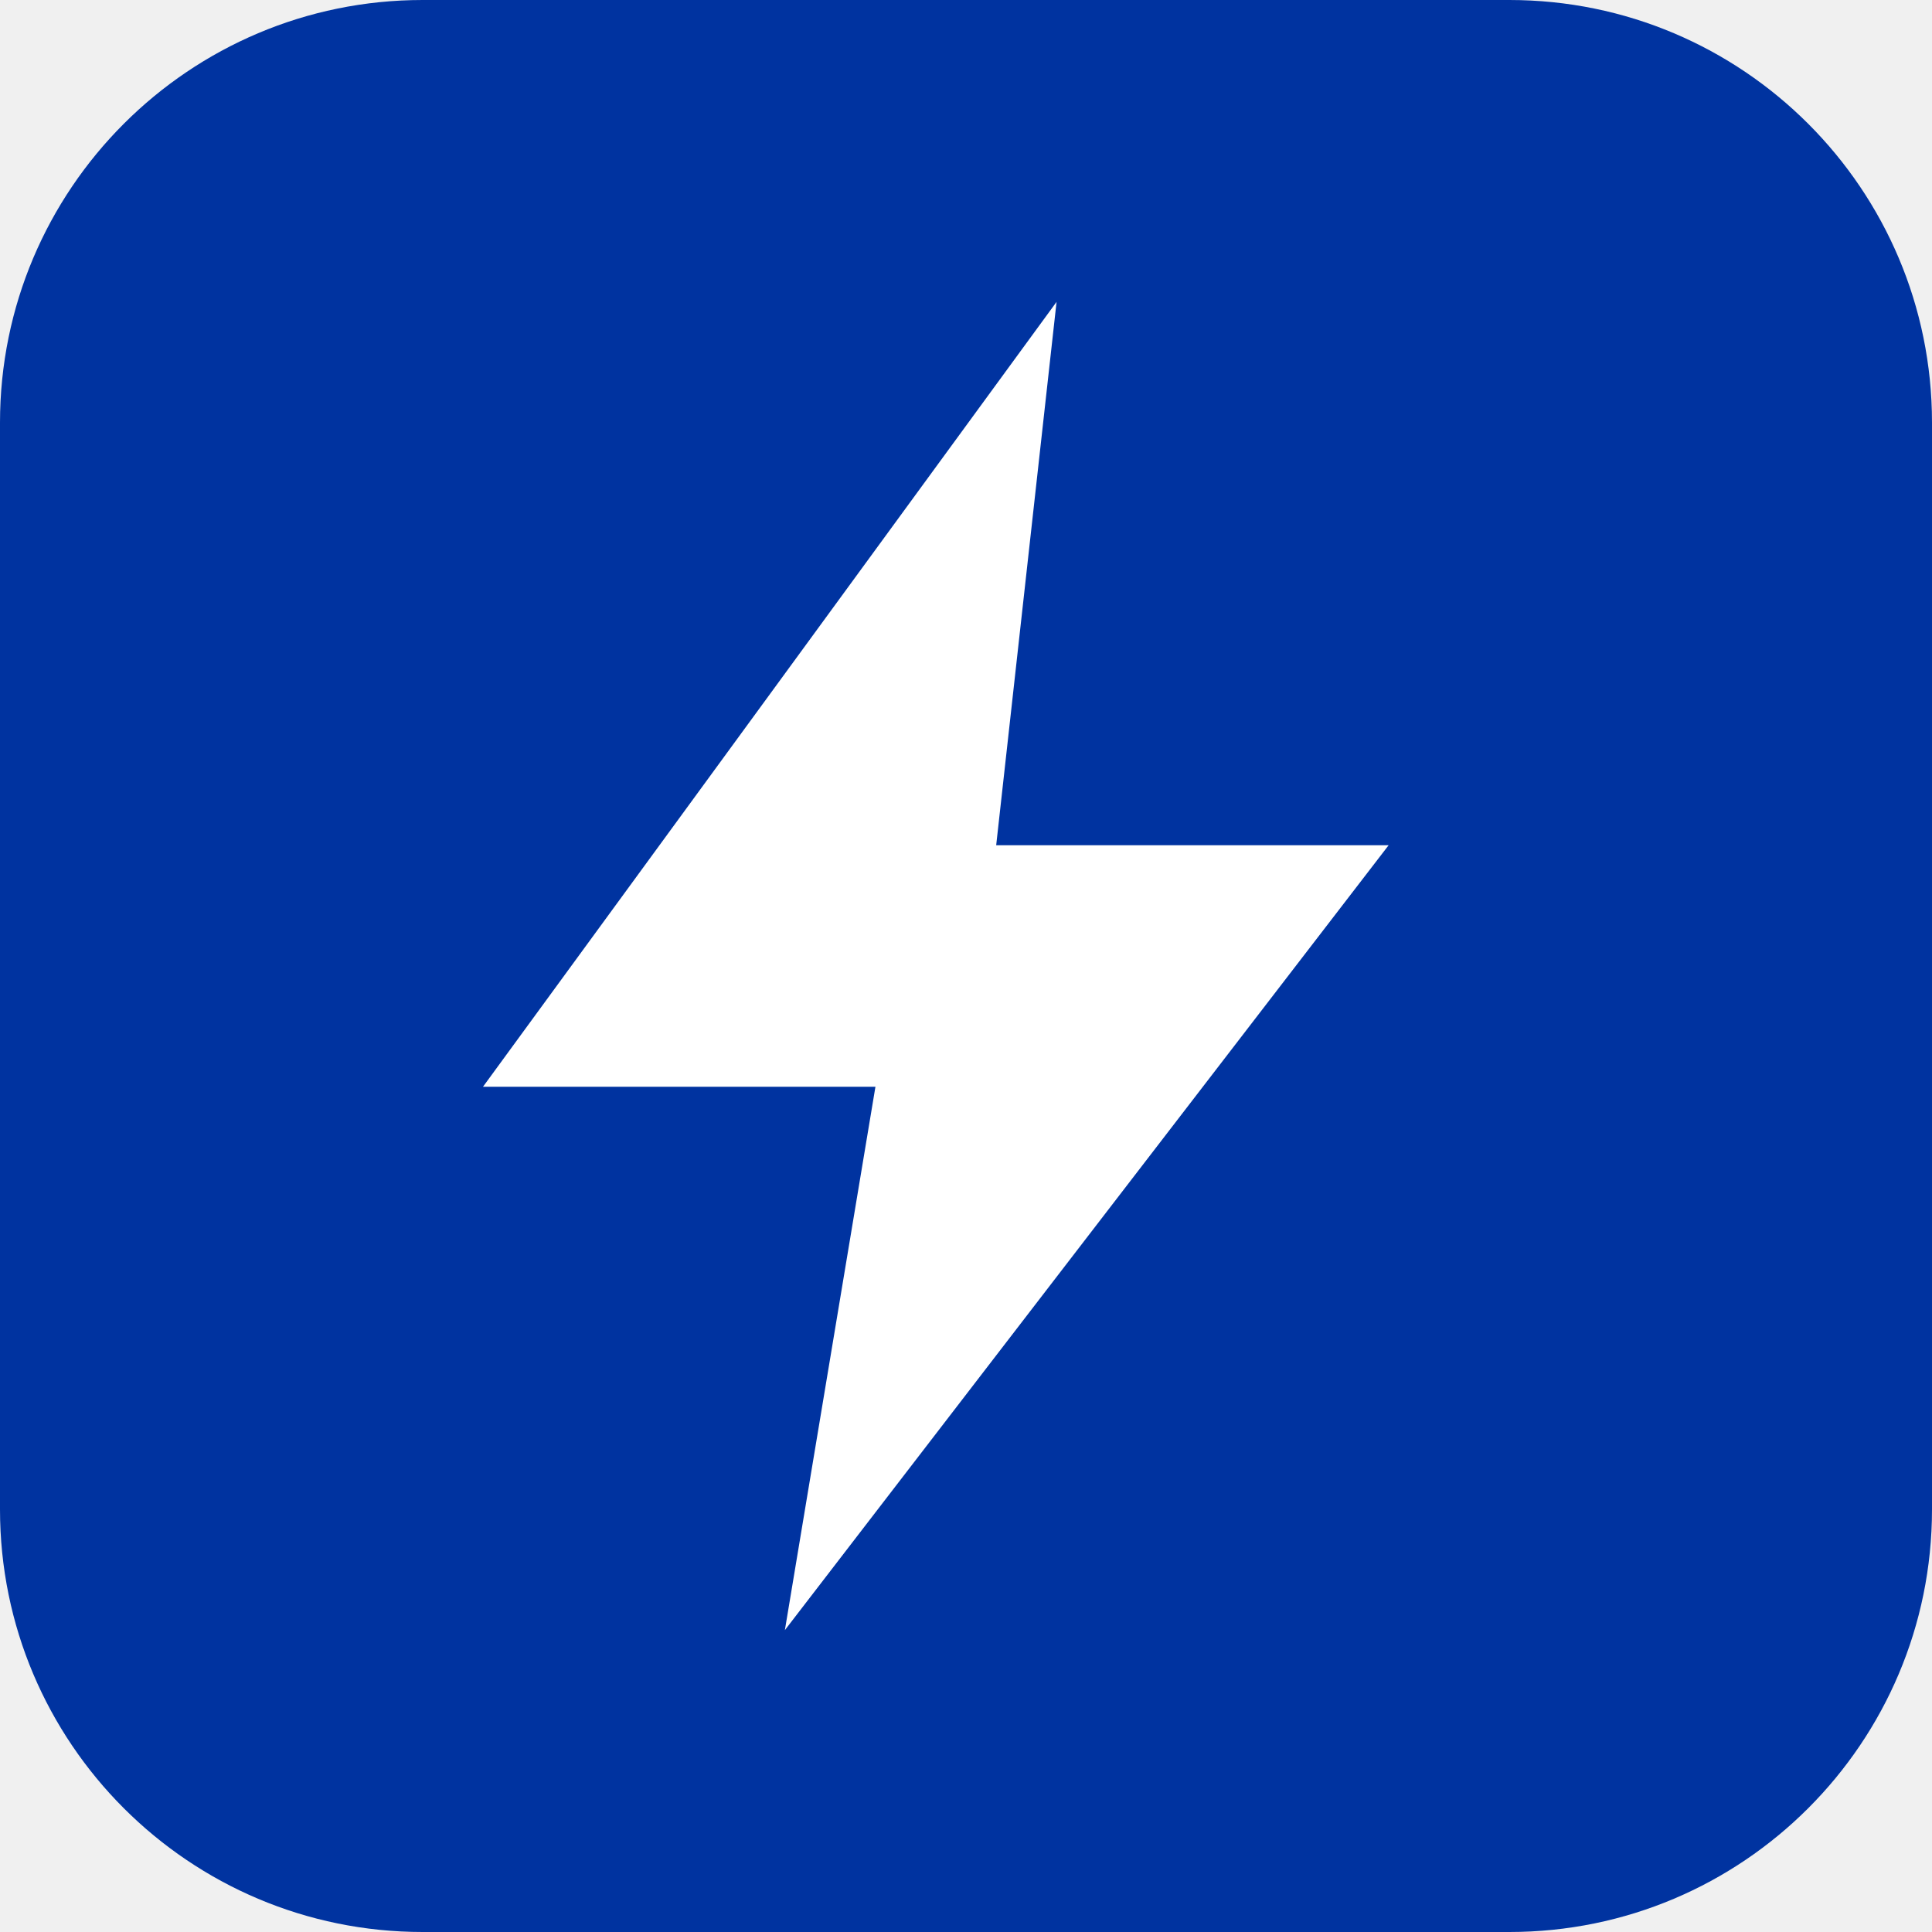
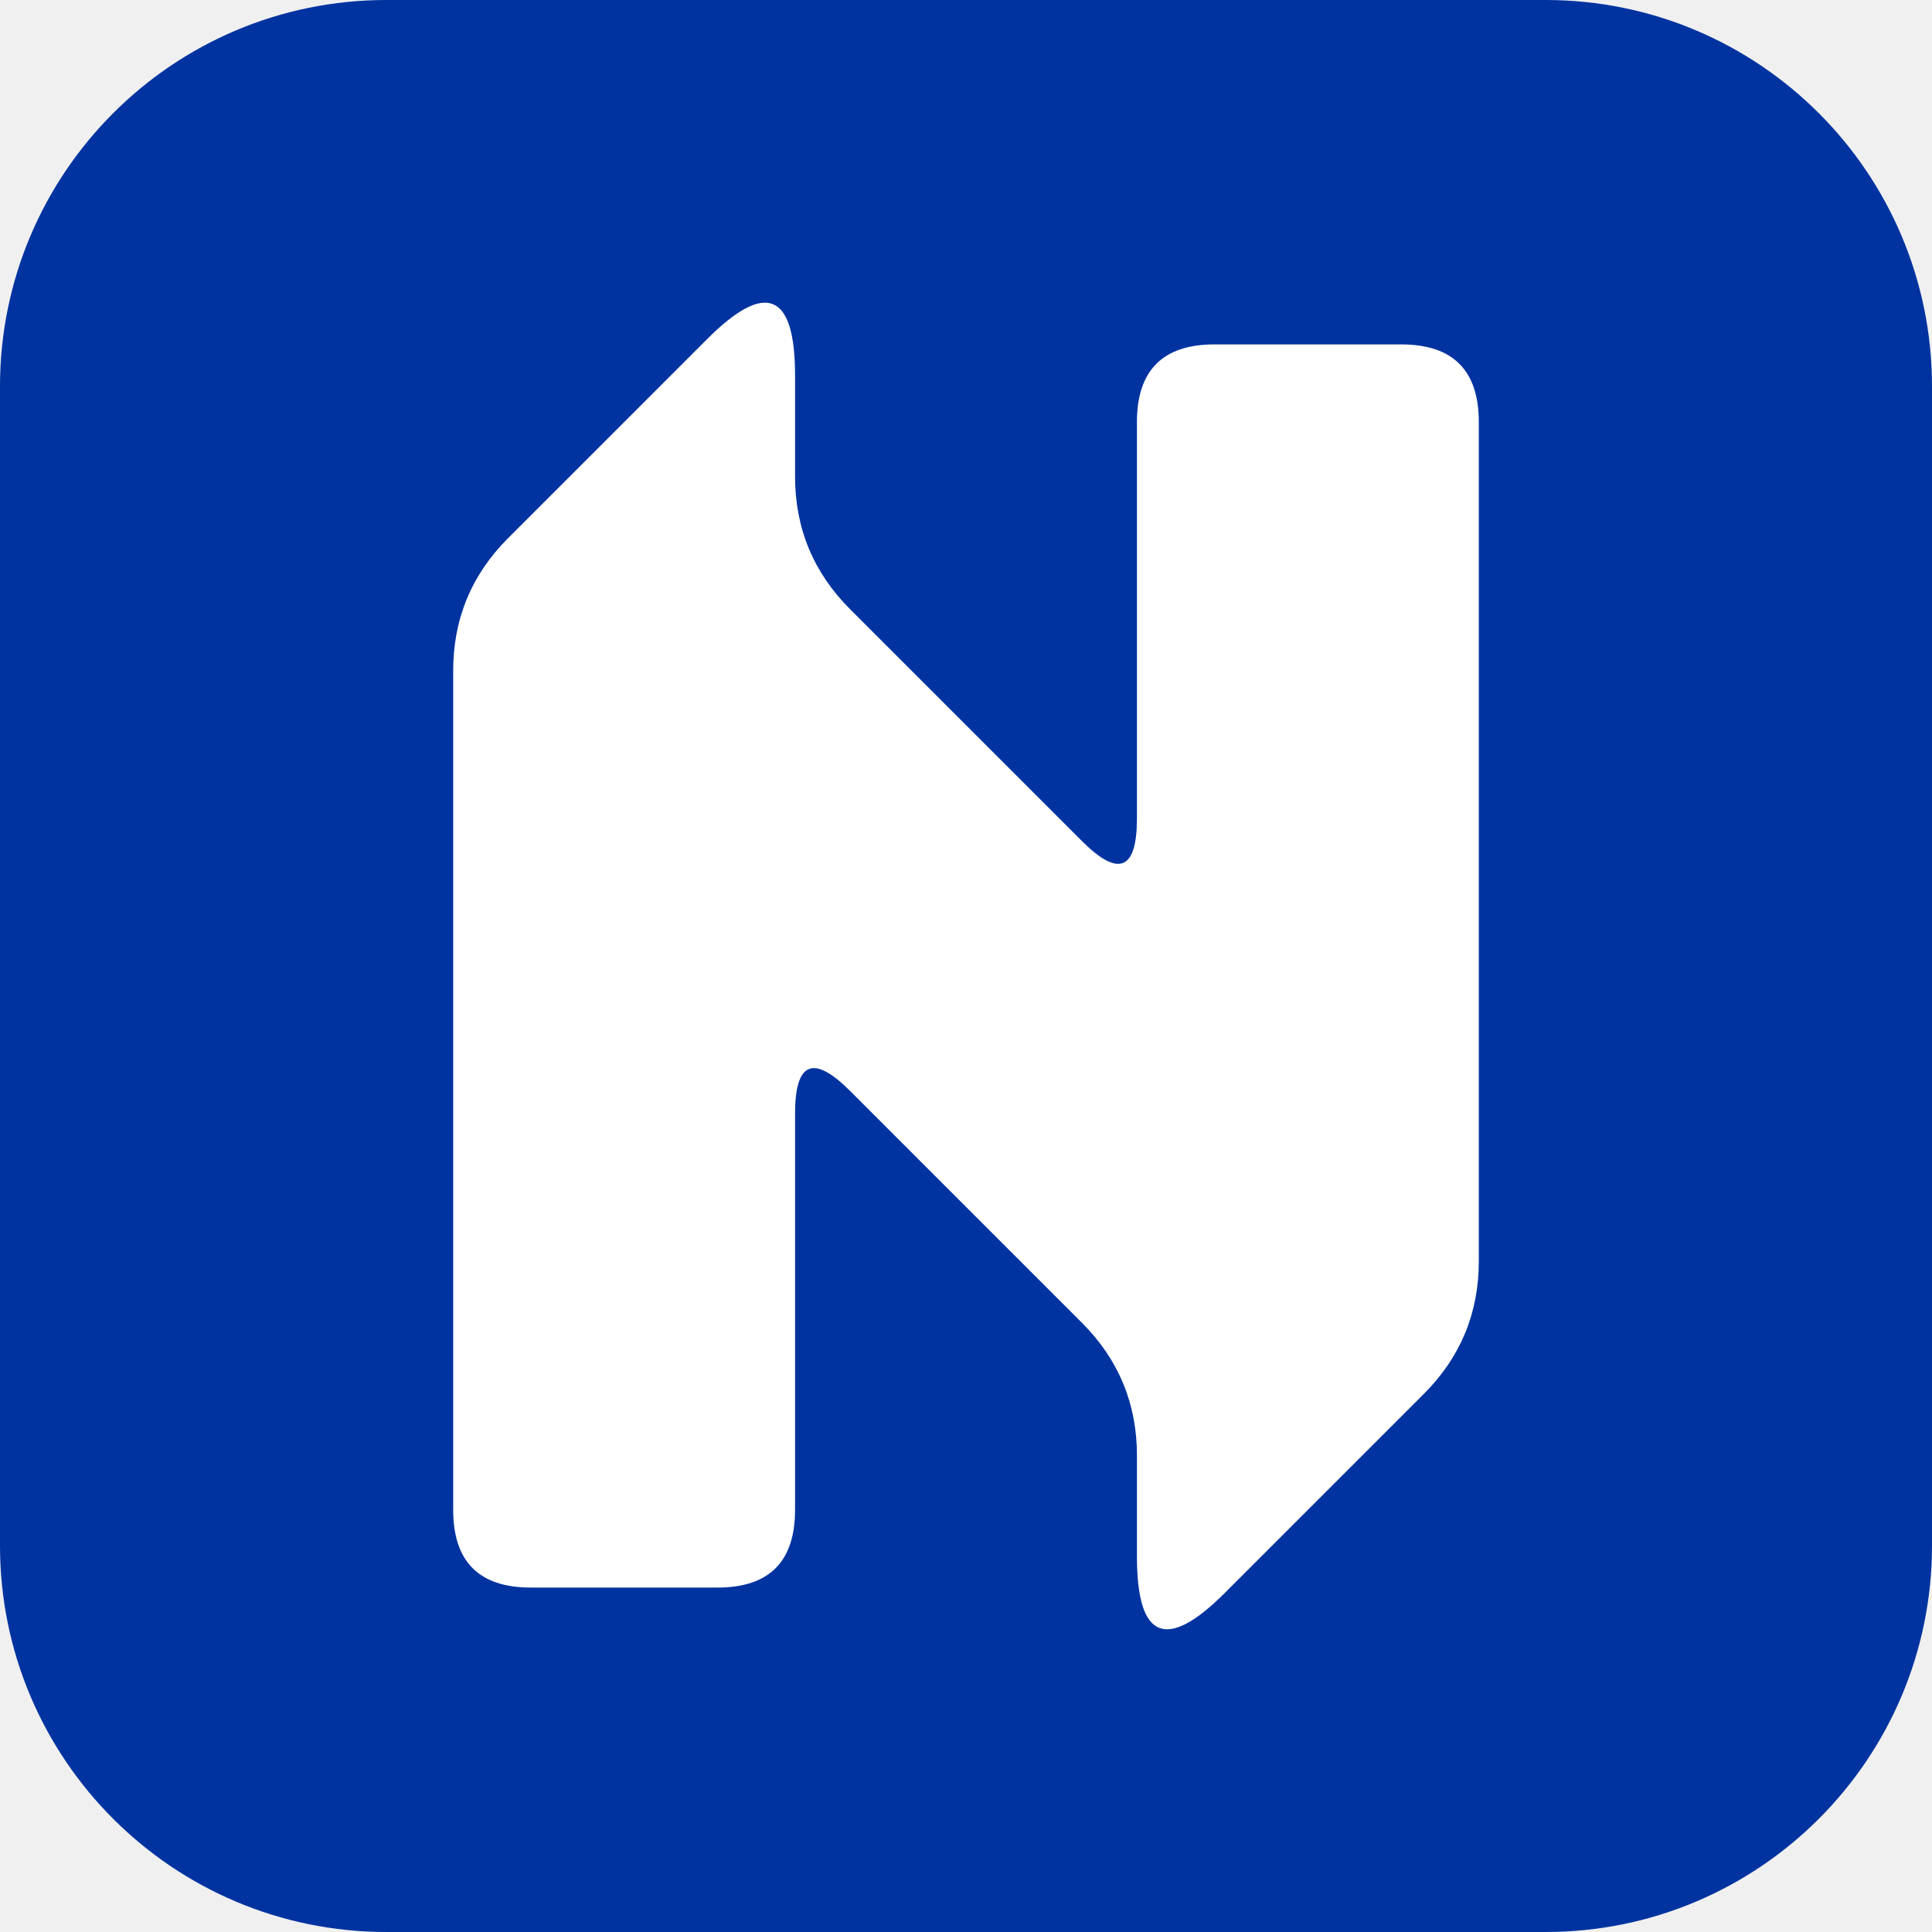
- <svg xmlns="http://www.w3.org/2000/svg" viewBox="0 0 32 32">
-   <rect width="32" height="32" rx="7" fill="#0033A0" />
-   <path d="M17.5 5L8 18h6.5L13 27l10-13h-6.5L17.5 5z" fill="#fff" />
+ <svg xmlns="http://www.w3.org/2000/svg" viewBox="0 0 256.00 256.00" role="img" aria-label="NeoFluxo">
+   <rect width="256" height="256" rx="51.2" fill="#0033A0" />
+   <path fill="#FFFFFF" transform="translate(60.05 33.28) scale(2.0591)" d="M0.00 27.00Q0 22 3.54 18.46L16.34 5.66Q22 0 22.00 8.00L22.00 14.50Q22 19.5 25.54 23.04L40.46 37.96Q44 41.5 44.00 36.50L44.00 11.00Q44 6 49.00 6.00L61.00 6.00Q66 6 66.00 11.00L66.00 65.00Q66 70 62.46 73.54L49.66 86.34Q44 92 44.00 84.00L44.00 77.50Q44 72.5 40.46 68.96L25.54 54.04Q22 50.5 22.00 55.50L22.00 81.00Q22 86 17.00 86.00L5.00 86.00Q0 86 0.00 81.00Z" />
</svg>
